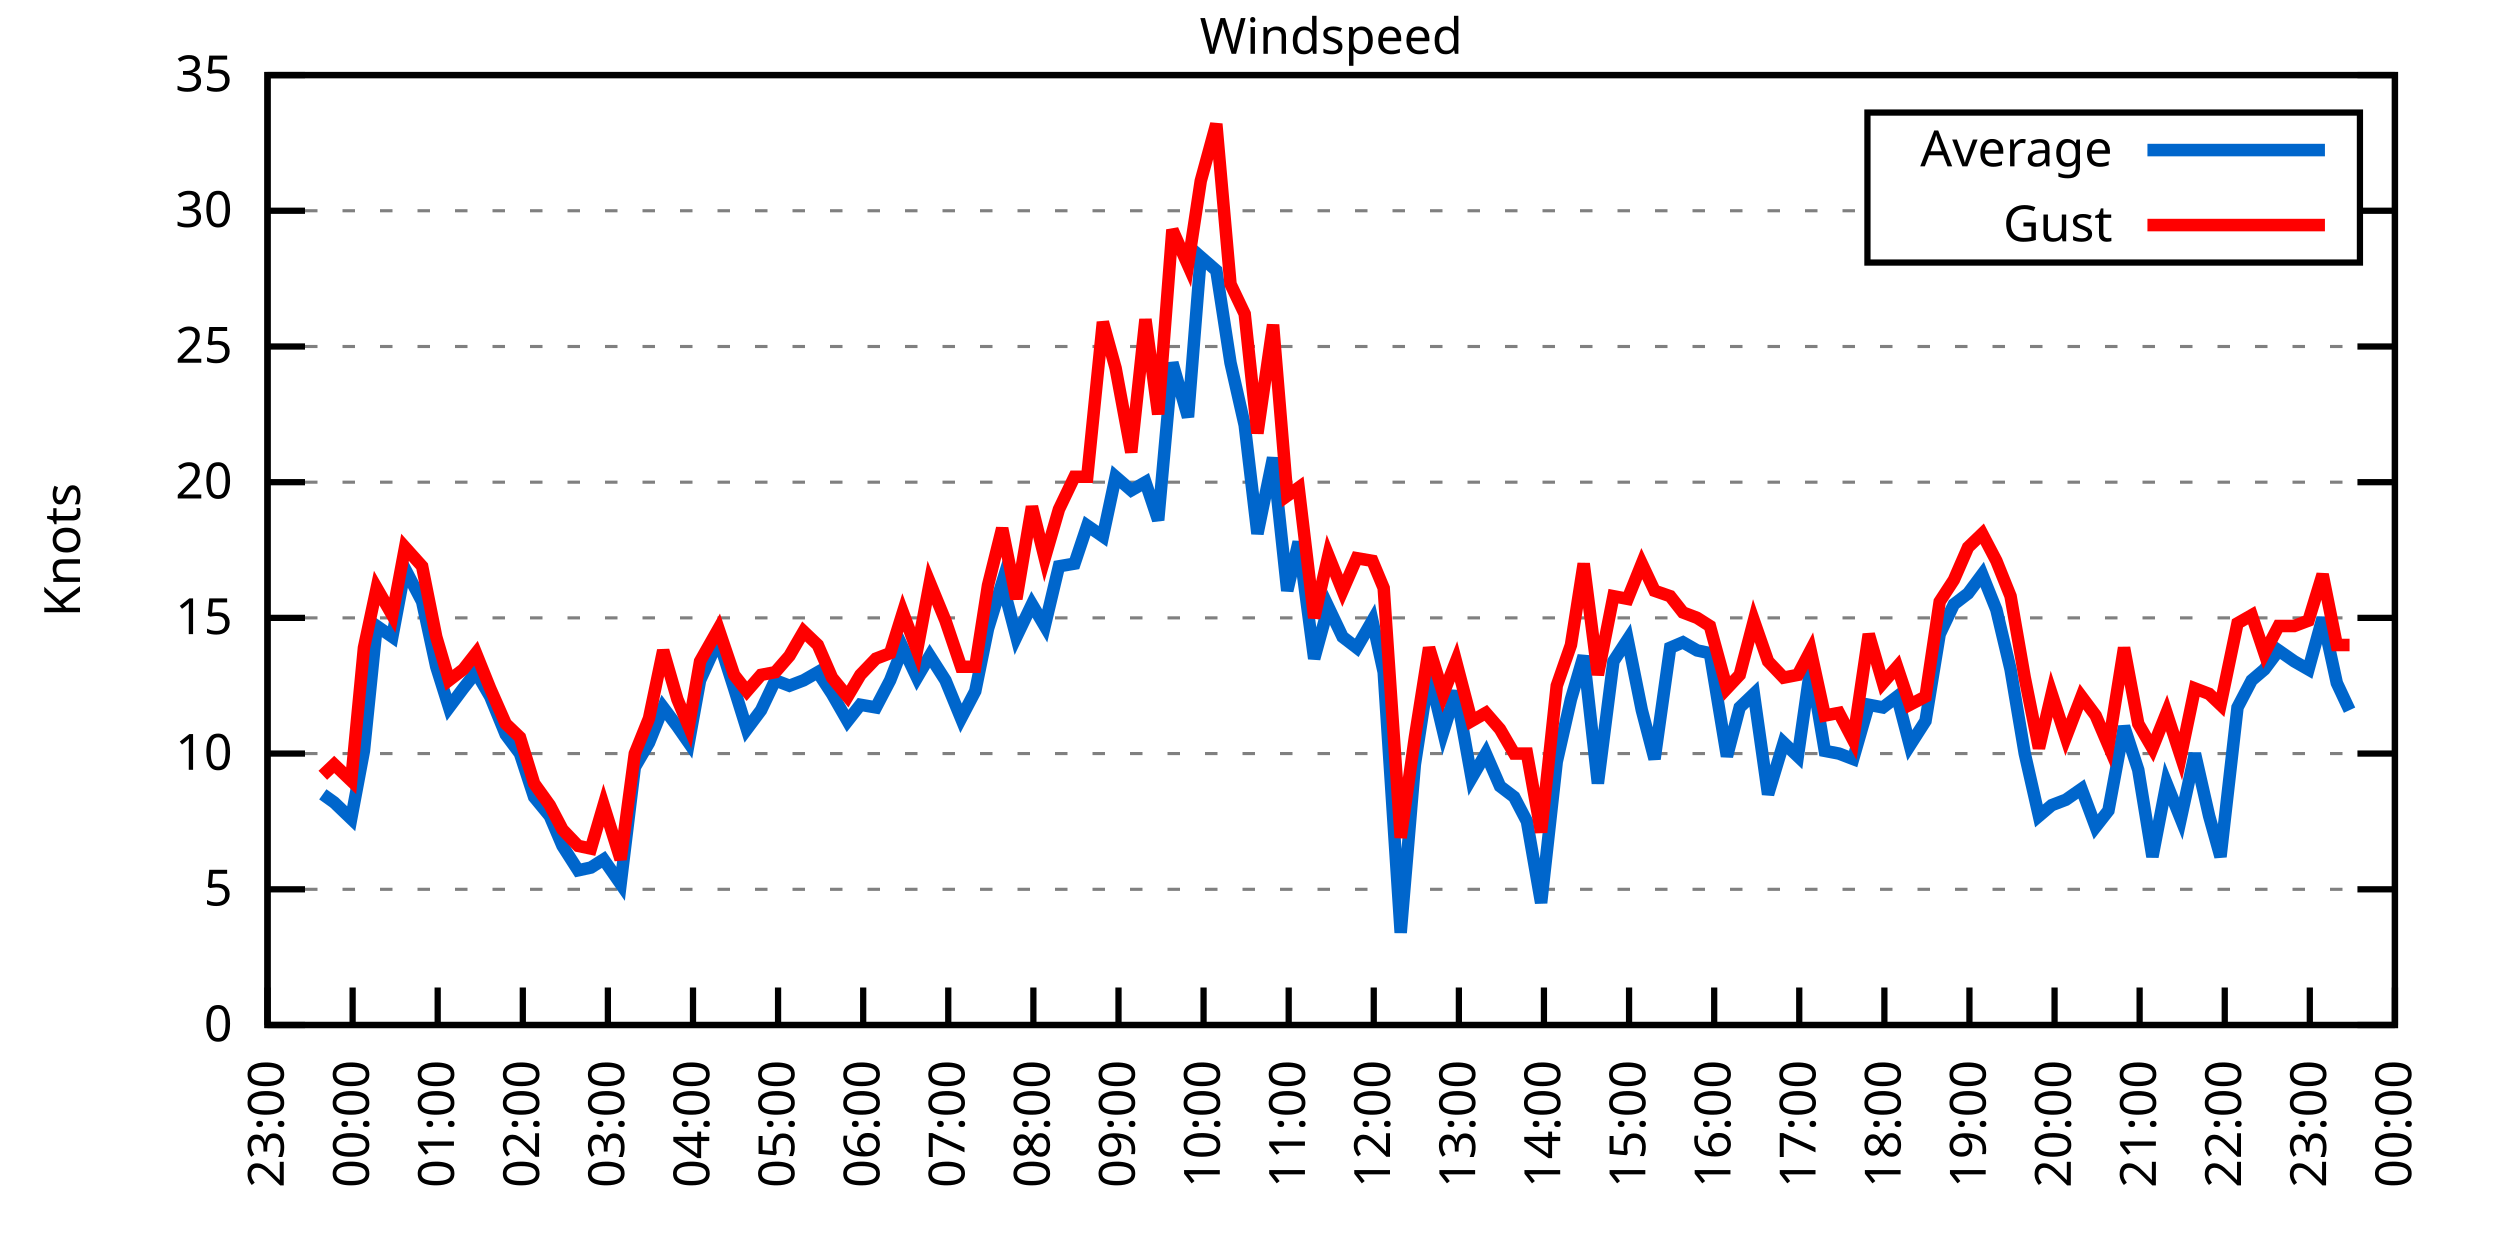
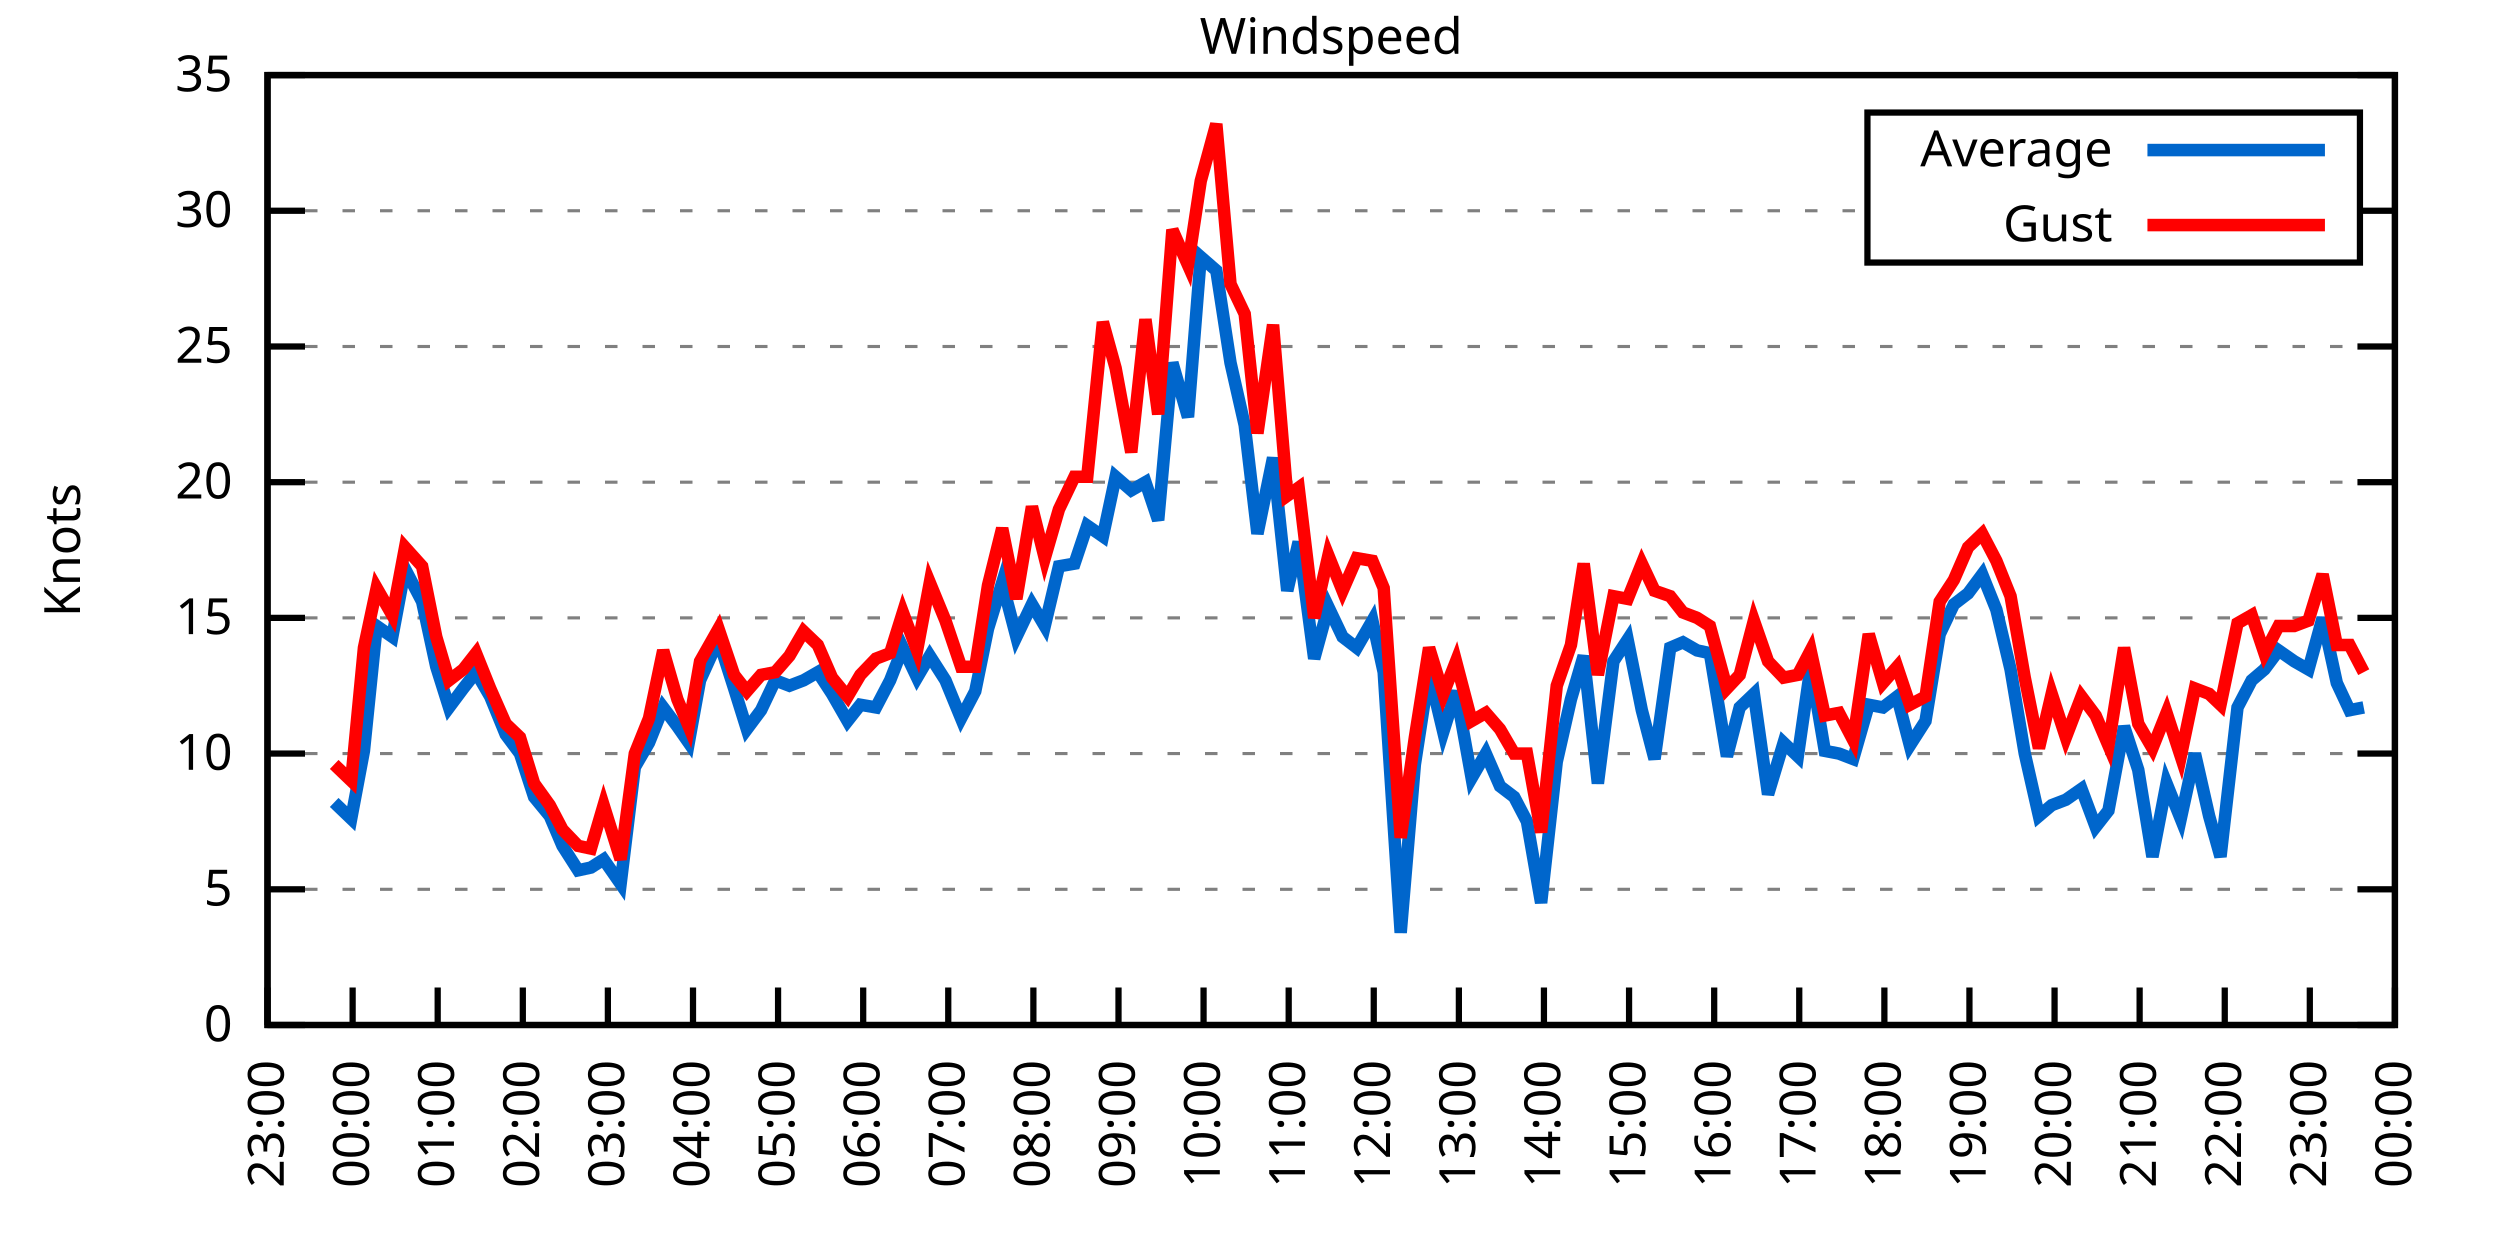
<svg xmlns="http://www.w3.org/2000/svg" xmlns:xlink="http://www.w3.org/1999/xlink" width="400" height="200" viewBox="0 0 400 200">
  <g id="gnuplot_canvas">
    <rect x="0" y="0" width="400" height="200" fill="none" />
    <defs>
      <circle id="gpDot" r="0.5" stroke-width="0.5" stroke="currentColor" />
      <path id="gpPt0" stroke-width="0.333" stroke="currentColor" d="M-1,0 h2 M0,-1 v2" />
      <path id="gpPt1" stroke-width="0.333" stroke="currentColor" d="M-1,-1 L1,1 M1,-1 L-1,1" />
      <path id="gpPt2" stroke-width="0.333" stroke="currentColor" d="M-1,0 L1,0 M0,-1 L0,1 M-1,-1 L1,1 M-1,1 L1,-1" />
      <rect id="gpPt3" stroke-width="0.333" stroke="currentColor" x="-1" y="-1" width="2" height="2" />
      <rect id="gpPt4" stroke-width="0.333" stroke="currentColor" fill="currentColor" x="-1" y="-1" width="2" height="2" />
      <circle id="gpPt5" stroke-width="0.333" stroke="currentColor" cx="0" cy="0" r="1" />
      <use xlink:href="#gpPt5" id="gpPt6" fill="currentColor" stroke="none" />
      <path id="gpPt7" stroke-width="0.333" stroke="currentColor" d="M0,-1.33 L-1.33,0.67 L1.33,0.67 z" />
      <use xlink:href="#gpPt7" id="gpPt8" fill="currentColor" stroke="none" />
      <use xlink:href="#gpPt7" id="gpPt9" stroke="currentColor" transform="rotate(180)" />
      <use xlink:href="#gpPt9" id="gpPt10" fill="currentColor" stroke="none" />
      <use xlink:href="#gpPt3" id="gpPt11" stroke="currentColor" transform="rotate(45)" />
      <use xlink:href="#gpPt11" id="gpPt12" fill="currentColor" stroke="none" />
      <path id="gpPt13" stroke-width="0.333" stroke="currentColor" d="M0,1.330 L1.265,0.411 L0.782,-1.067 L-0.782,-1.076 L-1.265,0.411 z" />
      <use xlink:href="#gpPt13" id="gpPt14" fill="currentColor" stroke="none" />
      <filter id="textbox" filterUnits="objectBoundingBox" x="0" y="0" height="1" width="1">
        <feFlood flood-color="white" flood-opacity="1" result="bgnd" />
        <feComposite in="SourceGraphic" in2="bgnd" operator="atop" />
      </filter>
      <filter id="greybox" filterUnits="objectBoundingBox" x="0" y="0" height="1" width="1">
        <feFlood flood-color="lightgrey" flood-opacity="1" result="grey" />
        <feComposite in="SourceGraphic" in2="grey" operator="atop" />
      </filter>
    </defs>
    <g fill="none" color="white" stroke="currentColor" stroke-width="1.00" stroke-linecap="butt" stroke-linejoin="miter">
</g>
    <g fill="none" color="black" stroke="currentColor" stroke-width="1.00" stroke-linecap="butt" stroke-linejoin="miter">
      <g stroke="none" shape-rendering="crispEdges">
        <polygon fill="rgb(255, 255, 255)" points="42.80,164.00 383.18,164.00 383.18,12.02 42.80,12.02 " />
      </g>
    </g>
    <g fill="none" color="black" stroke="currentColor" stroke-width="1.00" stroke-linecap="butt" stroke-linejoin="miter">
</g>
    <g fill="none" color="black" stroke="black" stroke-width="0.50" stroke-linecap="butt" stroke-linejoin="miter">
</g>
    <g fill="none" color="gray" stroke="currentColor" stroke-width="0.50" stroke-linecap="butt" stroke-linejoin="miter">
      <path stroke="gray" stroke-dasharray="2,4" class="gridline" d="M42.80,164.00 L383.19,164.00  " />
    </g>
    <g fill="none" color="gray" stroke="gray" stroke-width="1.00" stroke-linecap="butt" stroke-linejoin="miter">
</g>
    <g fill="none" color="black" stroke="currentColor" stroke-width="1.00" stroke-linecap="butt" stroke-linejoin="miter">
      <path stroke="black" d="M42.80,164.00 L48.80,164.00 M383.19,164.00 L377.19,164.00  " />
      <g transform="translate(37.20,166.60)" stroke="none" fill="black" font-family="Sans" font-size="8.00" text-anchor="end">
        <text>
          <tspan font-family="Sans"> 0</tspan>
        </text>
      </g>
    </g>
    <g fill="none" color="black" stroke="currentColor" stroke-width="1.00" stroke-linecap="butt" stroke-linejoin="miter">
</g>
    <g fill="none" color="black" stroke="black" stroke-width="0.50" stroke-linecap="butt" stroke-linejoin="miter">
</g>
    <g fill="none" color="gray" stroke="currentColor" stroke-width="0.50" stroke-linecap="butt" stroke-linejoin="miter">
      <path stroke="gray" stroke-dasharray="2,4" class="gridline" d="M42.80,142.29 L383.19,142.29  " />
    </g>
    <g fill="none" color="gray" stroke="gray" stroke-width="1.00" stroke-linecap="butt" stroke-linejoin="miter">
</g>
    <g fill="none" color="black" stroke="currentColor" stroke-width="1.00" stroke-linecap="butt" stroke-linejoin="miter">
      <path stroke="black" d="M42.80,142.29 L48.80,142.29 M383.19,142.29 L377.19,142.29  " />
      <g transform="translate(37.20,144.89)" stroke="none" fill="black" font-family="Sans" font-size="8.00" text-anchor="end">
        <text>
          <tspan font-family="Sans"> 5</tspan>
        </text>
      </g>
    </g>
    <g fill="none" color="black" stroke="currentColor" stroke-width="1.00" stroke-linecap="butt" stroke-linejoin="miter">
</g>
    <g fill="none" color="black" stroke="black" stroke-width="0.50" stroke-linecap="butt" stroke-linejoin="miter">
</g>
    <g fill="none" color="gray" stroke="currentColor" stroke-width="0.50" stroke-linecap="butt" stroke-linejoin="miter">
      <path stroke="gray" stroke-dasharray="2,4" class="gridline" d="M42.80,120.57 L383.19,120.57  " />
    </g>
    <g fill="none" color="gray" stroke="gray" stroke-width="1.00" stroke-linecap="butt" stroke-linejoin="miter">
</g>
    <g fill="none" color="black" stroke="currentColor" stroke-width="1.00" stroke-linecap="butt" stroke-linejoin="miter">
      <path stroke="black" d="M42.80,120.57 L48.80,120.57 M383.19,120.57 L377.19,120.57  " />
      <g transform="translate(37.20,123.17)" stroke="none" fill="black" font-family="Sans" font-size="8.00" text-anchor="end">
        <text>
          <tspan font-family="Sans"> 10</tspan>
        </text>
      </g>
    </g>
    <g fill="none" color="black" stroke="currentColor" stroke-width="1.00" stroke-linecap="butt" stroke-linejoin="miter">
</g>
    <g fill="none" color="black" stroke="black" stroke-width="0.50" stroke-linecap="butt" stroke-linejoin="miter">
</g>
    <g fill="none" color="gray" stroke="currentColor" stroke-width="0.50" stroke-linecap="butt" stroke-linejoin="miter">
      <path stroke="gray" stroke-dasharray="2,4" class="gridline" d="M42.80,98.86 L383.19,98.86  " />
    </g>
    <g fill="none" color="gray" stroke="gray" stroke-width="1.00" stroke-linecap="butt" stroke-linejoin="miter">
</g>
    <g fill="none" color="black" stroke="currentColor" stroke-width="1.00" stroke-linecap="butt" stroke-linejoin="miter">
      <path stroke="black" d="M42.80,98.86 L48.80,98.86 M383.19,98.86 L377.19,98.86  " />
      <g transform="translate(37.20,101.46)" stroke="none" fill="black" font-family="Sans" font-size="8.00" text-anchor="end">
        <text>
          <tspan font-family="Sans"> 15</tspan>
        </text>
      </g>
    </g>
    <g fill="none" color="black" stroke="currentColor" stroke-width="1.00" stroke-linecap="butt" stroke-linejoin="miter">
</g>
    <g fill="none" color="black" stroke="black" stroke-width="0.50" stroke-linecap="butt" stroke-linejoin="miter">
</g>
    <g fill="none" color="gray" stroke="currentColor" stroke-width="0.50" stroke-linecap="butt" stroke-linejoin="miter">
      <path stroke="gray" stroke-dasharray="2,4" class="gridline" d="M42.80,77.15 L383.19,77.15  " />
    </g>
    <g fill="none" color="gray" stroke="gray" stroke-width="1.00" stroke-linecap="butt" stroke-linejoin="miter">
</g>
    <g fill="none" color="black" stroke="currentColor" stroke-width="1.00" stroke-linecap="butt" stroke-linejoin="miter">
      <path stroke="black" d="M42.80,77.15 L48.80,77.15 M383.19,77.15 L377.19,77.15  " />
      <g transform="translate(37.20,79.75)" stroke="none" fill="black" font-family="Sans" font-size="8.00" text-anchor="end">
        <text>
          <tspan font-family="Sans"> 20</tspan>
        </text>
      </g>
    </g>
    <g fill="none" color="black" stroke="currentColor" stroke-width="1.00" stroke-linecap="butt" stroke-linejoin="miter">
</g>
    <g fill="none" color="black" stroke="black" stroke-width="0.50" stroke-linecap="butt" stroke-linejoin="miter">
</g>
    <g fill="none" color="gray" stroke="currentColor" stroke-width="0.50" stroke-linecap="butt" stroke-linejoin="miter">
      <path stroke="gray" stroke-dasharray="2,4" class="gridline" d="M42.80,55.44 L383.19,55.44  " />
    </g>
    <g fill="none" color="gray" stroke="gray" stroke-width="1.00" stroke-linecap="butt" stroke-linejoin="miter">
</g>
    <g fill="none" color="black" stroke="currentColor" stroke-width="1.00" stroke-linecap="butt" stroke-linejoin="miter">
      <path stroke="black" d="M42.80,55.44 L48.80,55.44 M383.19,55.44 L377.19,55.44  " />
      <g transform="translate(37.20,58.04)" stroke="none" fill="black" font-family="Sans" font-size="8.00" text-anchor="end">
        <text>
          <tspan font-family="Sans"> 25</tspan>
        </text>
      </g>
    </g>
    <g fill="none" color="black" stroke="currentColor" stroke-width="1.00" stroke-linecap="butt" stroke-linejoin="miter">
</g>
    <g fill="none" color="black" stroke="black" stroke-width="0.50" stroke-linecap="butt" stroke-linejoin="miter">
</g>
    <g fill="none" color="gray" stroke="currentColor" stroke-width="0.50" stroke-linecap="butt" stroke-linejoin="miter">
      <path stroke="gray" stroke-dasharray="2,4" class="gridline" d="M42.80,33.72 L298.79,33.72 M377.59,33.72 L383.19,33.72  " />
    </g>
    <g fill="none" color="gray" stroke="gray" stroke-width="1.00" stroke-linecap="butt" stroke-linejoin="miter">
</g>
    <g fill="none" color="black" stroke="currentColor" stroke-width="1.00" stroke-linecap="butt" stroke-linejoin="miter">
      <path stroke="black" d="M42.80,33.72 L48.80,33.72 M383.19,33.72 L377.19,33.72  " />
      <g transform="translate(37.20,36.32)" stroke="none" fill="black" font-family="Sans" font-size="8.00" text-anchor="end">
        <text>
          <tspan font-family="Sans"> 30</tspan>
        </text>
      </g>
    </g>
    <g fill="none" color="black" stroke="currentColor" stroke-width="1.00" stroke-linecap="butt" stroke-linejoin="miter">
</g>
    <g fill="none" color="black" stroke="black" stroke-width="0.50" stroke-linecap="butt" stroke-linejoin="miter">
</g>
    <g fill="none" color="gray" stroke="currentColor" stroke-width="0.50" stroke-linecap="butt" stroke-linejoin="miter">
      <path stroke="gray" stroke-dasharray="2,4" class="gridline" d="M42.80,12.01 L383.19,12.01  " />
    </g>
    <g fill="none" color="gray" stroke="gray" stroke-width="1.00" stroke-linecap="butt" stroke-linejoin="miter">
</g>
    <g fill="none" color="black" stroke="currentColor" stroke-width="1.00" stroke-linecap="butt" stroke-linejoin="miter">
      <path stroke="black" d="M42.80,12.01 L48.80,12.01 M383.19,12.01 L377.19,12.01  " />
      <g transform="translate(37.20,14.61)" stroke="none" fill="black" font-family="Sans" font-size="8.00" text-anchor="end">
        <text>
          <tspan font-family="Sans"> 35</tspan>
        </text>
      </g>
    </g>
    <g fill="none" color="black" stroke="currentColor" stroke-width="1.00" stroke-linecap="butt" stroke-linejoin="miter">
      <path stroke="black" d="M42.80,164.00 L42.80,158.00  " />
      <g transform="translate(45.40,169.60) rotate(270.00)" stroke="none" fill="black" font-family="Sans" font-size="8.00" text-anchor="end">
        <text>
          <tspan font-family="Sans">23:00</tspan>
        </text>
      </g>
    </g>
    <g fill="none" color="black" stroke="currentColor" stroke-width="1.00" stroke-linecap="butt" stroke-linejoin="miter">
      <path stroke="black" d="M56.42,164.00 L56.42,158.00  " />
      <g transform="translate(59.02,169.60) rotate(270.00)" stroke="none" fill="black" font-family="Sans" font-size="8.00" text-anchor="end">
        <text>
          <tspan font-family="Sans">00:00</tspan>
        </text>
      </g>
    </g>
    <g fill="none" color="black" stroke="currentColor" stroke-width="1.00" stroke-linecap="butt" stroke-linejoin="miter">
      <path stroke="black" d="M70.03,164.00 L70.03,158.00  " />
      <g transform="translate(72.63,169.60) rotate(270.00)" stroke="none" fill="black" font-family="Sans" font-size="8.00" text-anchor="end">
        <text>
          <tspan font-family="Sans">01:00</tspan>
        </text>
      </g>
    </g>
    <g fill="none" color="black" stroke="currentColor" stroke-width="1.00" stroke-linecap="butt" stroke-linejoin="miter">
      <path stroke="black" d="M83.65,164.00 L83.65,158.00  " />
      <g transform="translate(86.25,169.60) rotate(270.00)" stroke="none" fill="black" font-family="Sans" font-size="8.00" text-anchor="end">
        <text>
          <tspan font-family="Sans">02:00</tspan>
        </text>
      </g>
    </g>
    <g fill="none" color="black" stroke="currentColor" stroke-width="1.00" stroke-linecap="butt" stroke-linejoin="miter">
      <path stroke="black" d="M97.26,164.00 L97.26,158.00  " />
      <g transform="translate(99.86,169.60) rotate(270.00)" stroke="none" fill="black" font-family="Sans" font-size="8.00" text-anchor="end">
        <text>
          <tspan font-family="Sans">03:00</tspan>
        </text>
      </g>
    </g>
    <g fill="none" color="black" stroke="currentColor" stroke-width="1.00" stroke-linecap="butt" stroke-linejoin="miter">
      <path stroke="black" d="M110.88,164.00 L110.88,158.00  " />
      <g transform="translate(113.48,169.60) rotate(270.00)" stroke="none" fill="black" font-family="Sans" font-size="8.00" text-anchor="end">
        <text>
          <tspan font-family="Sans">04:00</tspan>
        </text>
      </g>
    </g>
    <g fill="none" color="black" stroke="currentColor" stroke-width="1.00" stroke-linecap="butt" stroke-linejoin="miter">
      <path stroke="black" d="M124.49,164.00 L124.49,158.00  " />
      <g transform="translate(127.09,169.60) rotate(270.00)" stroke="none" fill="black" font-family="Sans" font-size="8.00" text-anchor="end">
        <text>
          <tspan font-family="Sans">05:00</tspan>
        </text>
      </g>
    </g>
    <g fill="none" color="black" stroke="currentColor" stroke-width="1.00" stroke-linecap="butt" stroke-linejoin="miter">
      <path stroke="black" d="M138.11,164.00 L138.11,158.00  " />
      <g transform="translate(140.71,169.60) rotate(270.00)" stroke="none" fill="black" font-family="Sans" font-size="8.00" text-anchor="end">
        <text>
          <tspan font-family="Sans">06:00</tspan>
        </text>
      </g>
    </g>
    <g fill="none" color="black" stroke="currentColor" stroke-width="1.00" stroke-linecap="butt" stroke-linejoin="miter">
      <path stroke="black" d="M151.72,164.00 L151.72,158.00  " />
      <g transform="translate(154.32,169.60) rotate(270.00)" stroke="none" fill="black" font-family="Sans" font-size="8.00" text-anchor="end">
        <text>
          <tspan font-family="Sans">07:00</tspan>
        </text>
      </g>
    </g>
    <g fill="none" color="black" stroke="currentColor" stroke-width="1.00" stroke-linecap="butt" stroke-linejoin="miter">
      <path stroke="black" d="M165.34,164.00 L165.34,158.00  " />
      <g transform="translate(167.94,169.60) rotate(270.00)" stroke="none" fill="black" font-family="Sans" font-size="8.00" text-anchor="end">
        <text>
          <tspan font-family="Sans">08:00</tspan>
        </text>
      </g>
    </g>
    <g fill="none" color="black" stroke="currentColor" stroke-width="1.00" stroke-linecap="butt" stroke-linejoin="miter">
      <path stroke="black" d="M178.96,164.00 L178.96,158.00  " />
      <g transform="translate(181.56,169.60) rotate(270.00)" stroke="none" fill="black" font-family="Sans" font-size="8.00" text-anchor="end">
        <text>
          <tspan font-family="Sans">09:00</tspan>
        </text>
      </g>
    </g>
    <g fill="none" color="black" stroke="currentColor" stroke-width="1.00" stroke-linecap="butt" stroke-linejoin="miter">
      <path stroke="black" d="M192.57,164.00 L192.57,158.00  " />
      <g transform="translate(195.17,169.60) rotate(270.00)" stroke="none" fill="black" font-family="Sans" font-size="8.00" text-anchor="end">
        <text>
          <tspan font-family="Sans">10:00</tspan>
        </text>
      </g>
    </g>
    <g fill="none" color="black" stroke="currentColor" stroke-width="1.00" stroke-linecap="butt" stroke-linejoin="miter">
      <path stroke="black" d="M206.19,164.00 L206.19,158.00  " />
      <g transform="translate(208.79,169.60) rotate(270.00)" stroke="none" fill="black" font-family="Sans" font-size="8.00" text-anchor="end">
        <text>
          <tspan font-family="Sans">11:00</tspan>
        </text>
      </g>
    </g>
    <g fill="none" color="black" stroke="currentColor" stroke-width="1.00" stroke-linecap="butt" stroke-linejoin="miter">
      <path stroke="black" d="M219.80,164.00 L219.80,158.00  " />
      <g transform="translate(222.40,169.60) rotate(270.00)" stroke="none" fill="black" font-family="Sans" font-size="8.00" text-anchor="end">
        <text>
          <tspan font-family="Sans">12:00</tspan>
        </text>
      </g>
    </g>
    <g fill="none" color="black" stroke="currentColor" stroke-width="1.00" stroke-linecap="butt" stroke-linejoin="miter">
      <path stroke="black" d="M233.42,164.00 L233.42,158.00  " />
      <g transform="translate(236.02,169.60) rotate(270.00)" stroke="none" fill="black" font-family="Sans" font-size="8.00" text-anchor="end">
        <text>
          <tspan font-family="Sans">13:00</tspan>
        </text>
      </g>
    </g>
    <g fill="none" color="black" stroke="currentColor" stroke-width="1.00" stroke-linecap="butt" stroke-linejoin="miter">
      <path stroke="black" d="M247.03,164.00 L247.03,158.00  " />
      <g transform="translate(249.63,169.60) rotate(270.00)" stroke="none" fill="black" font-family="Sans" font-size="8.00" text-anchor="end">
        <text>
          <tspan font-family="Sans">14:00</tspan>
        </text>
      </g>
    </g>
    <g fill="none" color="black" stroke="currentColor" stroke-width="1.00" stroke-linecap="butt" stroke-linejoin="miter">
      <path stroke="black" d="M260.65,164.00 L260.65,158.00  " />
      <g transform="translate(263.25,169.60) rotate(270.00)" stroke="none" fill="black" font-family="Sans" font-size="8.00" text-anchor="end">
        <text>
          <tspan font-family="Sans">15:00</tspan>
        </text>
      </g>
    </g>
    <g fill="none" color="black" stroke="currentColor" stroke-width="1.00" stroke-linecap="butt" stroke-linejoin="miter">
      <path stroke="black" d="M274.27,164.00 L274.27,158.00  " />
      <g transform="translate(276.87,169.60) rotate(270.00)" stroke="none" fill="black" font-family="Sans" font-size="8.00" text-anchor="end">
        <text>
          <tspan font-family="Sans">16:00</tspan>
        </text>
      </g>
    </g>
    <g fill="none" color="black" stroke="currentColor" stroke-width="1.00" stroke-linecap="butt" stroke-linejoin="miter">
      <path stroke="black" d="M287.88,164.00 L287.88,158.00  " />
      <g transform="translate(290.48,169.60) rotate(270.00)" stroke="none" fill="black" font-family="Sans" font-size="8.00" text-anchor="end">
        <text>
          <tspan font-family="Sans">17:00</tspan>
        </text>
      </g>
    </g>
    <g fill="none" color="black" stroke="currentColor" stroke-width="1.00" stroke-linecap="butt" stroke-linejoin="miter">
      <path stroke="black" d="M301.50,164.00 L301.50,158.00  " />
      <g transform="translate(304.10,169.60) rotate(270.00)" stroke="none" fill="black" font-family="Sans" font-size="8.00" text-anchor="end">
        <text>
          <tspan font-family="Sans">18:00</tspan>
        </text>
      </g>
    </g>
    <g fill="none" color="black" stroke="currentColor" stroke-width="1.00" stroke-linecap="butt" stroke-linejoin="miter">
      <path stroke="black" d="M315.11,164.00 L315.11,158.00  " />
      <g transform="translate(317.71,169.60) rotate(270.00)" stroke="none" fill="black" font-family="Sans" font-size="8.00" text-anchor="end">
        <text>
          <tspan font-family="Sans">19:00</tspan>
        </text>
      </g>
    </g>
    <g fill="none" color="black" stroke="currentColor" stroke-width="1.00" stroke-linecap="butt" stroke-linejoin="miter">
      <path stroke="black" d="M328.73,164.00 L328.73,158.00  " />
      <g transform="translate(331.33,169.60) rotate(270.00)" stroke="none" fill="black" font-family="Sans" font-size="8.00" text-anchor="end">
        <text>
          <tspan font-family="Sans">20:00</tspan>
        </text>
      </g>
    </g>
    <g fill="none" color="black" stroke="currentColor" stroke-width="1.00" stroke-linecap="butt" stroke-linejoin="miter">
      <path stroke="black" d="M342.34,164.00 L342.34,158.00  " />
      <g transform="translate(344.94,169.60) rotate(270.00)" stroke="none" fill="black" font-family="Sans" font-size="8.00" text-anchor="end">
        <text>
          <tspan font-family="Sans">21:00</tspan>
        </text>
      </g>
    </g>
    <g fill="none" color="black" stroke="currentColor" stroke-width="1.00" stroke-linecap="butt" stroke-linejoin="miter">
      <path stroke="black" d="M355.96,164.00 L355.96,158.00  " />
      <g transform="translate(358.56,169.60) rotate(270.00)" stroke="none" fill="black" font-family="Sans" font-size="8.00" text-anchor="end">
        <text>
          <tspan font-family="Sans">22:00</tspan>
        </text>
      </g>
    </g>
    <g fill="none" color="black" stroke="currentColor" stroke-width="1.00" stroke-linecap="butt" stroke-linejoin="miter">
      <path stroke="black" d="M369.57,164.00 L369.57,158.00  " />
      <g transform="translate(372.17,169.60) rotate(270.00)" stroke="none" fill="black" font-family="Sans" font-size="8.00" text-anchor="end">
        <text>
          <tspan font-family="Sans">23:00</tspan>
        </text>
      </g>
    </g>
    <g fill="none" color="black" stroke="currentColor" stroke-width="1.00" stroke-linecap="butt" stroke-linejoin="miter">
      <path stroke="black" d="M383.19,164.00 L383.19,158.00  " />
      <g transform="translate(385.79,169.60) rotate(270.00)" stroke="none" fill="black" font-family="Sans" font-size="8.00" text-anchor="end">
        <text>
          <tspan font-family="Sans">00:00</tspan>
        </text>
      </g>
    </g>
    <g fill="none" color="black" stroke="currentColor" stroke-width="1.00" stroke-linecap="butt" stroke-linejoin="miter">
</g>
    <g fill="none" color="black" stroke="currentColor" stroke-width="1.00" stroke-linecap="butt" stroke-linejoin="miter">
      <path stroke="black" d="M42.80,12.01 L42.80,164.00 L383.19,164.00 L383.19,12.01 L42.80,12.01 Z  " />
    </g>
    <g fill="none" color="black" stroke="currentColor" stroke-width="1.00" stroke-linecap="butt" stroke-linejoin="miter">
</g>
    <g fill="none" color="black" stroke="currentColor" stroke-width="1.00" stroke-linecap="butt" stroke-linejoin="miter">
      <path stroke="black" d="M298.79,42.01 L298.79,18.01 L377.59,18.01 L377.59,42.01 L298.79,42.01 Z  " />
    </g>
    <g id="Windspeed_plot_1">
      <g fill="none" color="white" stroke="black" stroke-width="2.00" stroke-linecap="butt" stroke-linejoin="miter">
</g>
      <g fill="none" color="black" stroke="currentColor" stroke-width="2.00" stroke-linecap="butt" stroke-linejoin="miter">
        <g transform="translate(337.99,26.61)" stroke="none" fill="black" font-family="Sans" font-size="8.00" text-anchor="end">
          <text>
            <tspan font-family="Sans">Average</tspan>
          </text>
        </g>
      </g>
      <g fill="none" color="black" stroke="currentColor" stroke-width="2.00" stroke-linecap="butt" stroke-linejoin="miter">
-         <path stroke="rgb(  0, 102, 204)" d="M343.59,24.01 L371.99,24.01 M51.65,127.09 L53.47,128.39 L56.19,131.00 L58.23,120.14 L60.27,100.16 L62.77,101.90   L64.81,91.04 L67.54,96.26 L69.80,106.68 L71.85,113.19 L74.12,110.15 L76.16,107.55 L78.43,111.45 L80.92,117.53   L83.19,120.57 L85.46,127.52 L87.96,130.56 L90.00,135.34 L92.50,139.25 L94.54,138.81 L96.58,137.51 L99.30,141.42   L101.57,122.75 L103.84,118.84 L106.11,113.19 L108.38,116.23 L110.20,118.84 L112.01,108.85 L114.96,102.34 L117.46,110.15   L119.50,116.67 L121.77,113.63 L124.04,108.85 L126.31,109.72 L128.58,108.85 L130.85,107.55 L133.12,111.02 L135.61,115.36   L137.66,112.76 L140.15,113.19 L142.42,108.85 L144.46,103.64 L146.73,108.42 L148.77,104.94 L151.27,108.85 L153.77,114.93   L156.04,110.59 L158.08,100.60 L160.35,93.22 L162.62,101.90 L165.11,96.69 L167.16,100.16 L169.43,90.61 L171.92,90.18   L173.96,84.10 L176.46,85.83 L178.50,76.28 L181.00,78.45 L183.27,77.15 L185.31,83.23 L187.58,58.04 L190.08,66.73   L192.12,41.11 L194.61,43.28 L196.88,58.04 L199.15,68.03 L201.19,85.40 L203.69,73.24 L205.96,94.52 L207.78,86.70   L210.27,105.38 L212.54,97.12 L214.81,101.90 L217.08,103.64 L219.58,99.30 L221.39,107.55 L224.11,149.24 L226.38,122.31   L228.65,107.55 L230.92,117.10 L232.96,110.59 L235.46,124.48 L237.73,120.57 L240.00,125.79 L242.27,127.52 L244.31,131.43   L246.58,144.46 L249.08,121.88 L251.35,111.89 L253.39,104.94 L255.66,125.35 L258.15,105.81 L260.42,102.34 L262.69,113.63   L264.73,121.44 L267.23,103.64 L269.27,102.77 L271.54,104.07 L273.58,104.51 L276.31,121.01 L278.35,113.19 L280.62,111.02   L282.89,127.09 L285.38,118.84 L287.65,121.01 L289.70,106.68 L291.97,120.14 L294.23,120.57 L296.50,121.44 L299.00,112.76   L301.27,113.19 L303.54,111.45 L305.58,119.27 L308.08,115.36 L310.35,101.47 L312.62,96.69 L314.89,94.95 L317.15,91.91   L319.42,97.56 L321.69,107.11 L323.96,120.57 L326.23,130.56 L328.27,128.83 L330.54,127.96 L333.04,126.22 L335.31,132.30   L337.35,129.69 L339.85,116.23 L342.12,123.18 L344.39,137.08 L346.65,125.35 L348.92,131.00 L351.19,120.57 L353.46,130.56   L355.28,137.08 L358.00,113.19 L360.27,108.85 L362.31,107.11 L364.58,104.07 L367.08,105.81 L369.35,107.11 L371.62,98.86   L373.89,109.28 L375.93,113.63  " />
+         <path stroke="rgb(  0, 102, 204)" d="M343.59,24.01 L371.99,24.01 M53.47,128.39 L56.19,131.00 L58.23,120.14 L60.27,100.16 L62.77,101.90 L64.81,91.04   L67.54,96.26 L69.80,106.68 L71.85,113.19 L74.12,110.15 L76.16,107.55 L78.43,111.45 L80.92,117.53 L83.19,120.57   L85.46,127.52 L87.96,130.56 L90.00,135.34 L92.50,139.25 L94.54,138.81 L96.58,137.51 L99.30,141.42 L101.57,122.75   L103.84,118.84 L106.11,113.19 L108.38,116.23 L110.20,118.84 L112.01,108.85 L114.96,102.34 L117.46,110.15 L119.50,116.67   L121.77,113.63 L124.04,108.85 L126.31,109.72 L128.58,108.85 L130.85,107.55 L133.12,111.02 L135.61,115.36 L137.66,112.76   L140.15,113.19 L142.42,108.85 L144.46,103.64 L146.73,108.42 L148.77,104.94 L151.27,108.85 L153.77,114.93 L156.04,110.59   L158.08,100.60 L160.35,93.22 L162.62,101.90 L165.11,96.69 L167.16,100.16 L169.43,90.61 L171.92,90.18 L173.96,84.10   L176.46,85.83 L178.50,76.28 L181.00,78.45 L183.27,77.15 L185.31,83.23 L187.58,58.04 L190.08,66.73 L192.12,41.11   L194.61,43.28 L196.88,58.04 L199.15,68.03 L201.19,85.40 L203.69,73.24 L205.96,94.52 L207.78,86.70 L210.27,105.38   L212.54,97.12 L214.81,101.90 L217.08,103.64 L219.58,99.30 L221.39,107.55 L224.11,149.24 L226.38,122.31 L228.65,107.55   L230.92,117.10 L232.96,110.59 L235.46,124.48 L237.73,120.57 L240.00,125.79 L242.27,127.52 L244.31,131.43 L246.58,144.46   L249.08,121.88 L251.35,111.89 L253.39,104.94 L255.66,125.35 L258.15,105.81 L260.42,102.34 L262.69,113.63 L264.73,121.44   L267.23,103.64 L269.27,102.77 L271.54,104.07 L273.58,104.51 L276.31,121.01 L278.35,113.19 L280.62,111.02 L282.89,127.09   L285.38,118.84 L287.65,121.01 L289.70,106.68 L291.97,120.14 L294.23,120.57 L296.50,121.44 L299.00,112.76 L301.27,113.19   L303.54,111.45 L305.58,119.27 L308.08,115.36 L310.35,101.47 L312.62,96.69 L314.89,94.95 L317.15,91.91 L319.42,97.56   L321.69,107.11 L323.96,120.57 L326.23,130.56 L328.27,128.83 L330.54,127.96 L333.04,126.22 L335.31,132.30 L337.35,129.69   L339.85,116.23 L342.12,123.18 L344.39,137.08 L346.65,125.35 L348.92,131.00 L351.19,120.57 L353.46,130.56 L355.28,137.08   L358.00,113.19 L360.27,108.85 L362.31,107.11 L364.58,104.07 L367.08,105.81 L369.35,107.11 L371.62,98.86 L373.89,109.28   L375.93,113.63 L378.20,113.19  " />
      </g>
    </g>
    <g id="Windspeed_plot_2">
      <g fill="none" color="black" stroke="currentColor" stroke-width="2.00" stroke-linecap="butt" stroke-linejoin="miter">
        <g transform="translate(337.99,38.61)" stroke="none" fill="black" font-family="Sans" font-size="8.00" text-anchor="end">
          <text>
            <tspan font-family="Sans">Gust</tspan>
          </text>
        </g>
      </g>
      <g fill="none" color="black" stroke="currentColor" stroke-width="2.00" stroke-linecap="butt" stroke-linejoin="miter">
-         <path stroke="rgb(255,   0,   0)" d="M343.59,36.01 L371.99,36.01 M51.65,124.05 L53.47,122.31 L56.19,124.92 L58.23,103.64 L60.27,94.08 L62.77,98.43   L64.81,87.57 L67.54,90.61 L69.80,101.90 L71.85,108.85 L74.12,107.11 L76.16,104.51 L78.43,110.15 L80.92,115.80   L83.19,117.97 L85.46,125.35 L87.96,128.83 L90.00,132.73 L92.50,135.34 L94.54,135.77 L96.58,128.83 L99.30,137.51   L101.57,120.57 L103.84,114.93 L106.11,104.07 L108.38,111.89 L110.20,116.23 L112.01,105.81 L114.96,100.60 L117.46,107.98   L119.50,110.59 L121.77,107.98 L124.04,107.55 L126.31,104.94 L128.58,101.03 L130.85,103.20 L133.12,108.42 L135.61,111.45   L137.66,107.98 L140.15,105.38 L142.42,104.51 L144.46,97.99 L146.73,104.07 L148.77,93.22 L151.27,99.30 L153.77,106.68   L156.04,106.68 L158.08,93.65 L160.35,84.53 L162.62,95.82 L165.11,81.06 L167.16,89.31 L169.43,81.49 L171.92,76.28   L173.96,76.28 L176.46,51.53 L178.50,58.91 L181.00,72.37 L183.27,51.09 L185.31,66.29 L187.58,36.76 L190.08,42.41   L192.12,28.95 L194.61,19.83 L196.88,45.45 L199.15,50.22 L201.19,69.33 L203.69,51.96 L205.96,79.32 L207.78,78.02   L210.27,98.86 L212.54,88.87 L214.81,94.52 L217.08,89.31 L219.58,89.74 L221.39,94.08 L224.11,134.04 L226.38,117.97   L228.65,103.64 L230.92,111.02 L232.96,105.81 L235.46,115.36 L237.73,114.06 L240.00,116.67 L242.27,120.57 L244.31,120.57   L246.58,133.17 L249.08,109.72 L251.35,103.20 L253.39,90.18 L255.66,107.98 L258.15,95.39 L260.42,95.82 L262.69,90.18   L264.73,94.52 L267.23,95.39 L269.27,97.99 L271.54,98.86 L273.58,100.16 L276.31,110.15 L278.35,107.98 L280.62,99.30   L282.89,105.81 L285.38,108.42 L287.65,107.98 L289.70,104.07 L291.97,114.49 L294.23,114.06 L296.50,118.40 L299.00,101.47   L301.27,109.28 L303.54,106.68 L305.58,112.76 L308.08,111.45 L310.35,96.26 L312.62,92.78 L314.89,87.57 L317.15,85.40   L319.42,89.74 L321.69,95.39 L323.96,108.42 L326.23,119.71 L328.27,111.02 L330.54,117.97 L333.04,111.45 L335.31,114.49   L337.35,119.27 L339.85,103.64 L342.12,115.80 L344.39,119.71 L346.65,114.06 L348.92,121.01 L351.19,110.15 L353.46,111.02   L355.28,112.76 L358.00,99.73 L360.27,98.43 L362.31,104.51 L364.58,100.16 L367.08,100.16 L369.35,99.30 L371.62,91.91   L373.89,103.20 L375.93,103.20  " />
+         <path stroke="rgb(255,   0,   0)" d="M343.59,36.01 L371.99,36.01 M53.47,122.31 L56.19,124.92 L58.23,103.64 L60.27,94.08 L62.77,98.43 L64.81,87.57   L67.54,90.61 L69.80,101.90 L71.85,108.85 L74.12,107.11 L76.16,104.51 L78.43,110.15 L80.92,115.80 L83.19,117.97   L85.46,125.35 L87.96,128.83 L90.00,132.73 L92.50,135.34 L94.54,135.77 L96.58,128.83 L99.30,137.51 L101.57,120.57   L103.84,114.93 L106.11,104.07 L108.38,111.89 L110.20,116.23 L112.01,105.81 L114.96,100.60 L117.46,107.98 L119.50,110.59   L121.77,107.98 L124.04,107.55 L126.31,104.94 L128.58,101.03 L130.85,103.20 L133.12,108.42 L135.61,111.45 L137.66,107.98   L140.15,105.38 L142.42,104.51 L144.46,97.99 L146.73,104.07 L148.77,93.22 L151.27,99.30 L153.77,106.68 L156.04,106.68   L158.08,93.65 L160.35,84.53 L162.62,95.82 L165.11,81.06 L167.16,89.31 L169.43,81.49 L171.92,76.28 L173.96,76.28   L176.46,51.53 L178.50,58.91 L181.00,72.37 L183.27,51.09 L185.31,66.29 L187.58,36.76 L190.08,42.41 L192.12,28.95   L194.61,19.83 L196.88,45.45 L199.15,50.22 L201.19,69.33 L203.69,51.96 L205.96,79.32 L207.78,78.02 L210.27,98.86   L212.54,88.87 L214.81,94.52 L217.08,89.31 L219.58,89.74 L221.39,94.08 L224.11,134.04 L226.38,117.97 L228.65,103.64   L230.92,111.02 L232.96,105.81 L235.46,115.36 L237.73,114.06 L240.00,116.67 L242.27,120.57 L244.31,120.57 L246.58,133.17   L249.08,109.72 L251.35,103.20 L253.39,90.18 L255.66,107.98 L258.15,95.39 L260.42,95.82 L262.69,90.18 L264.73,94.52   L267.23,95.39 L269.27,97.99 L271.54,98.86 L273.58,100.16 L276.31,110.15 L278.35,107.98 L280.62,99.30 L282.89,105.81   L285.38,108.42 L287.65,107.98 L289.70,104.07 L291.97,114.49 L294.23,114.06 L296.50,118.40 L299.00,101.47 L301.27,109.28   L303.54,106.68 L305.58,112.76 L308.08,111.45 L310.35,96.26 L312.62,92.78 L314.89,87.57 L317.15,85.40 L319.42,89.74   L321.69,95.39 L323.96,108.42 L326.23,119.71 L328.27,111.02 L330.54,117.97 L333.04,111.45 L335.31,114.49 L337.35,119.27   L339.85,103.64 L342.12,115.80 L344.39,119.71 L346.65,114.06 L348.92,121.01 L351.19,110.15 L353.46,111.02 L355.28,112.76   L358.00,99.73 L360.27,98.43 L362.31,104.51 L364.58,100.16 L367.08,100.16 L369.35,99.30 L371.62,91.91 L373.89,103.20   L375.93,103.20 L378.20,107.55  " />
      </g>
    </g>
    <g fill="none" color="black" stroke="currentColor" stroke-width="2.00" stroke-linecap="butt" stroke-linejoin="miter">
</g>
    <g fill="none" color="black" stroke="black" stroke-width="1.00" stroke-linecap="butt" stroke-linejoin="miter">
</g>
    <g fill="none" color="black" stroke="currentColor" stroke-width="1.00" stroke-linecap="butt" stroke-linejoin="miter">
      <path stroke="black" d="M42.80,12.01 L42.80,164.00 L383.19,164.00 L383.19,12.01 L42.80,12.01 Z  " />
      <g transform="translate(12.80,88.01) rotate(270.00)" stroke="none" fill="black" font-family="Sans" font-size="8.00" text-anchor="middle">
        <text>
          <tspan font-family="Sans">Knots</tspan>
        </text>
      </g>
    </g>
    <g fill="none" color="black" stroke="currentColor" stroke-width="1.00" stroke-linecap="butt" stroke-linejoin="miter">
</g>
    <g fill="none" color="black" stroke="currentColor" stroke-width="1.00" stroke-linecap="butt" stroke-linejoin="miter">
      <g transform="translate(212.99,8.61)" stroke="none" fill="black" font-family="Sans" font-size="8.00" text-anchor="middle">
        <text>
          <tspan font-family="Sans">Windspeed</tspan>
        </text>
      </g>
    </g>
    <g fill="none" color="black" stroke="currentColor" stroke-width="1.00" stroke-linecap="butt" stroke-linejoin="miter">
</g>
  </g>
</svg>
